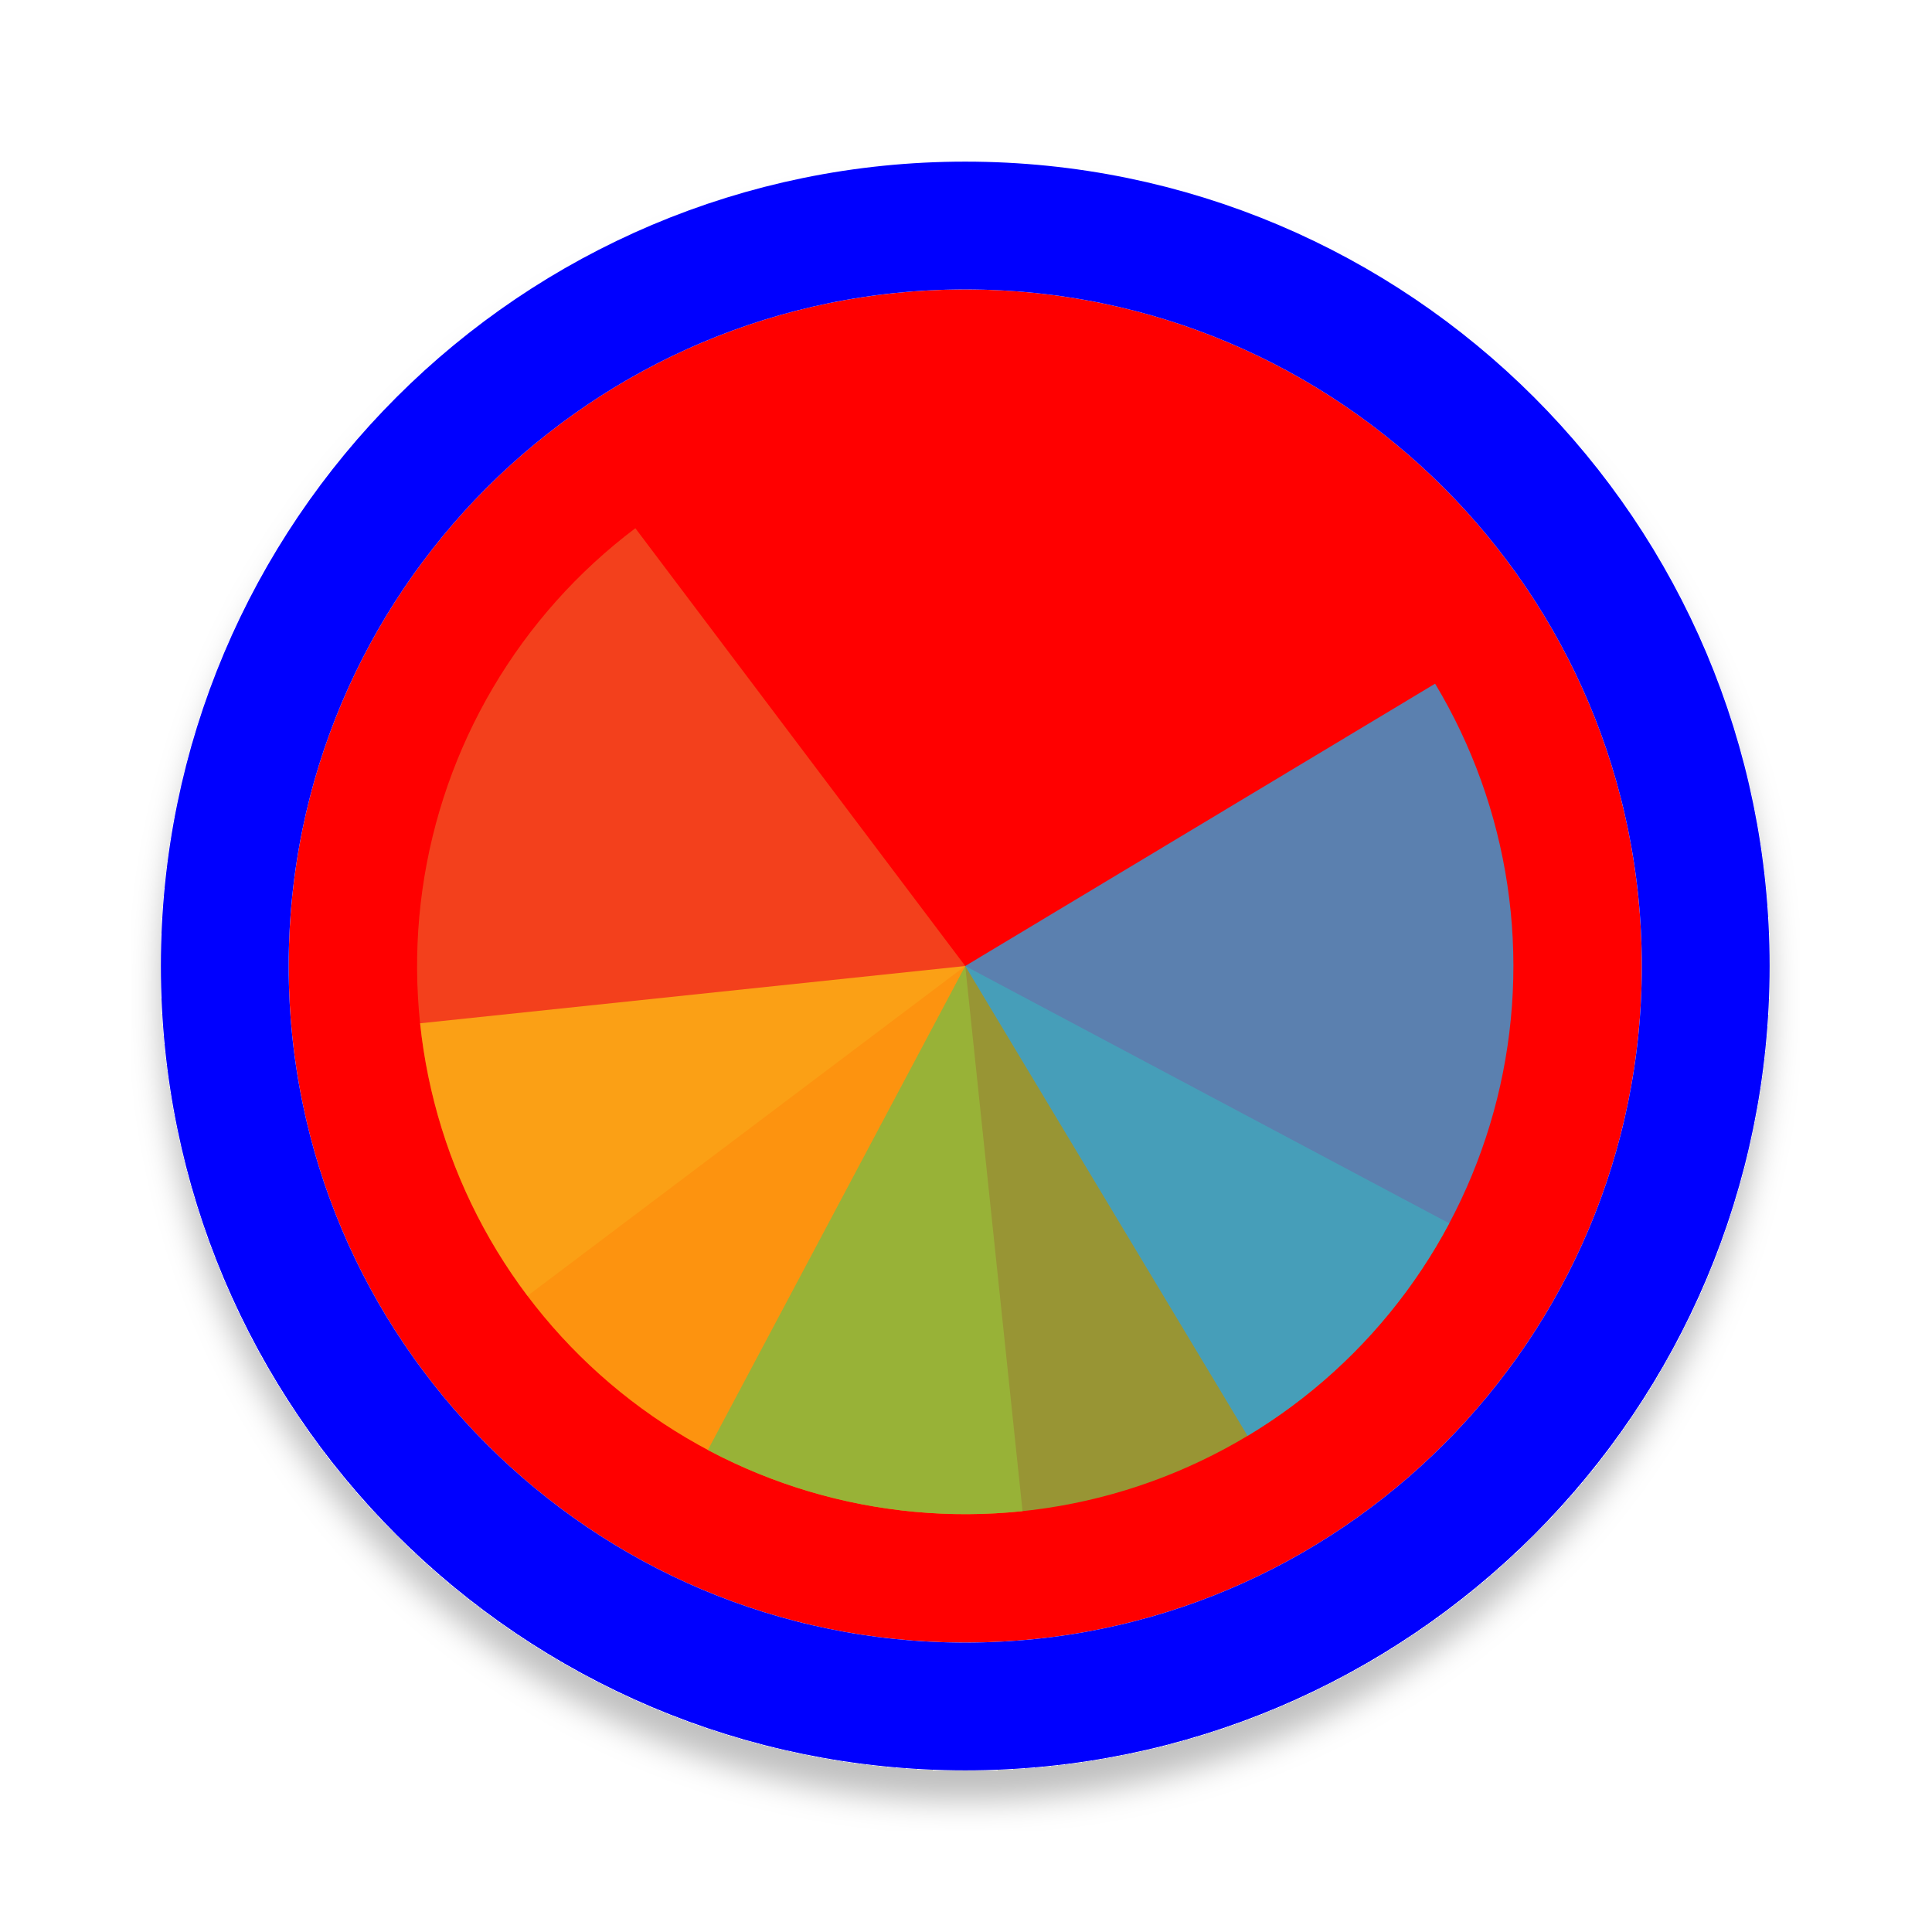
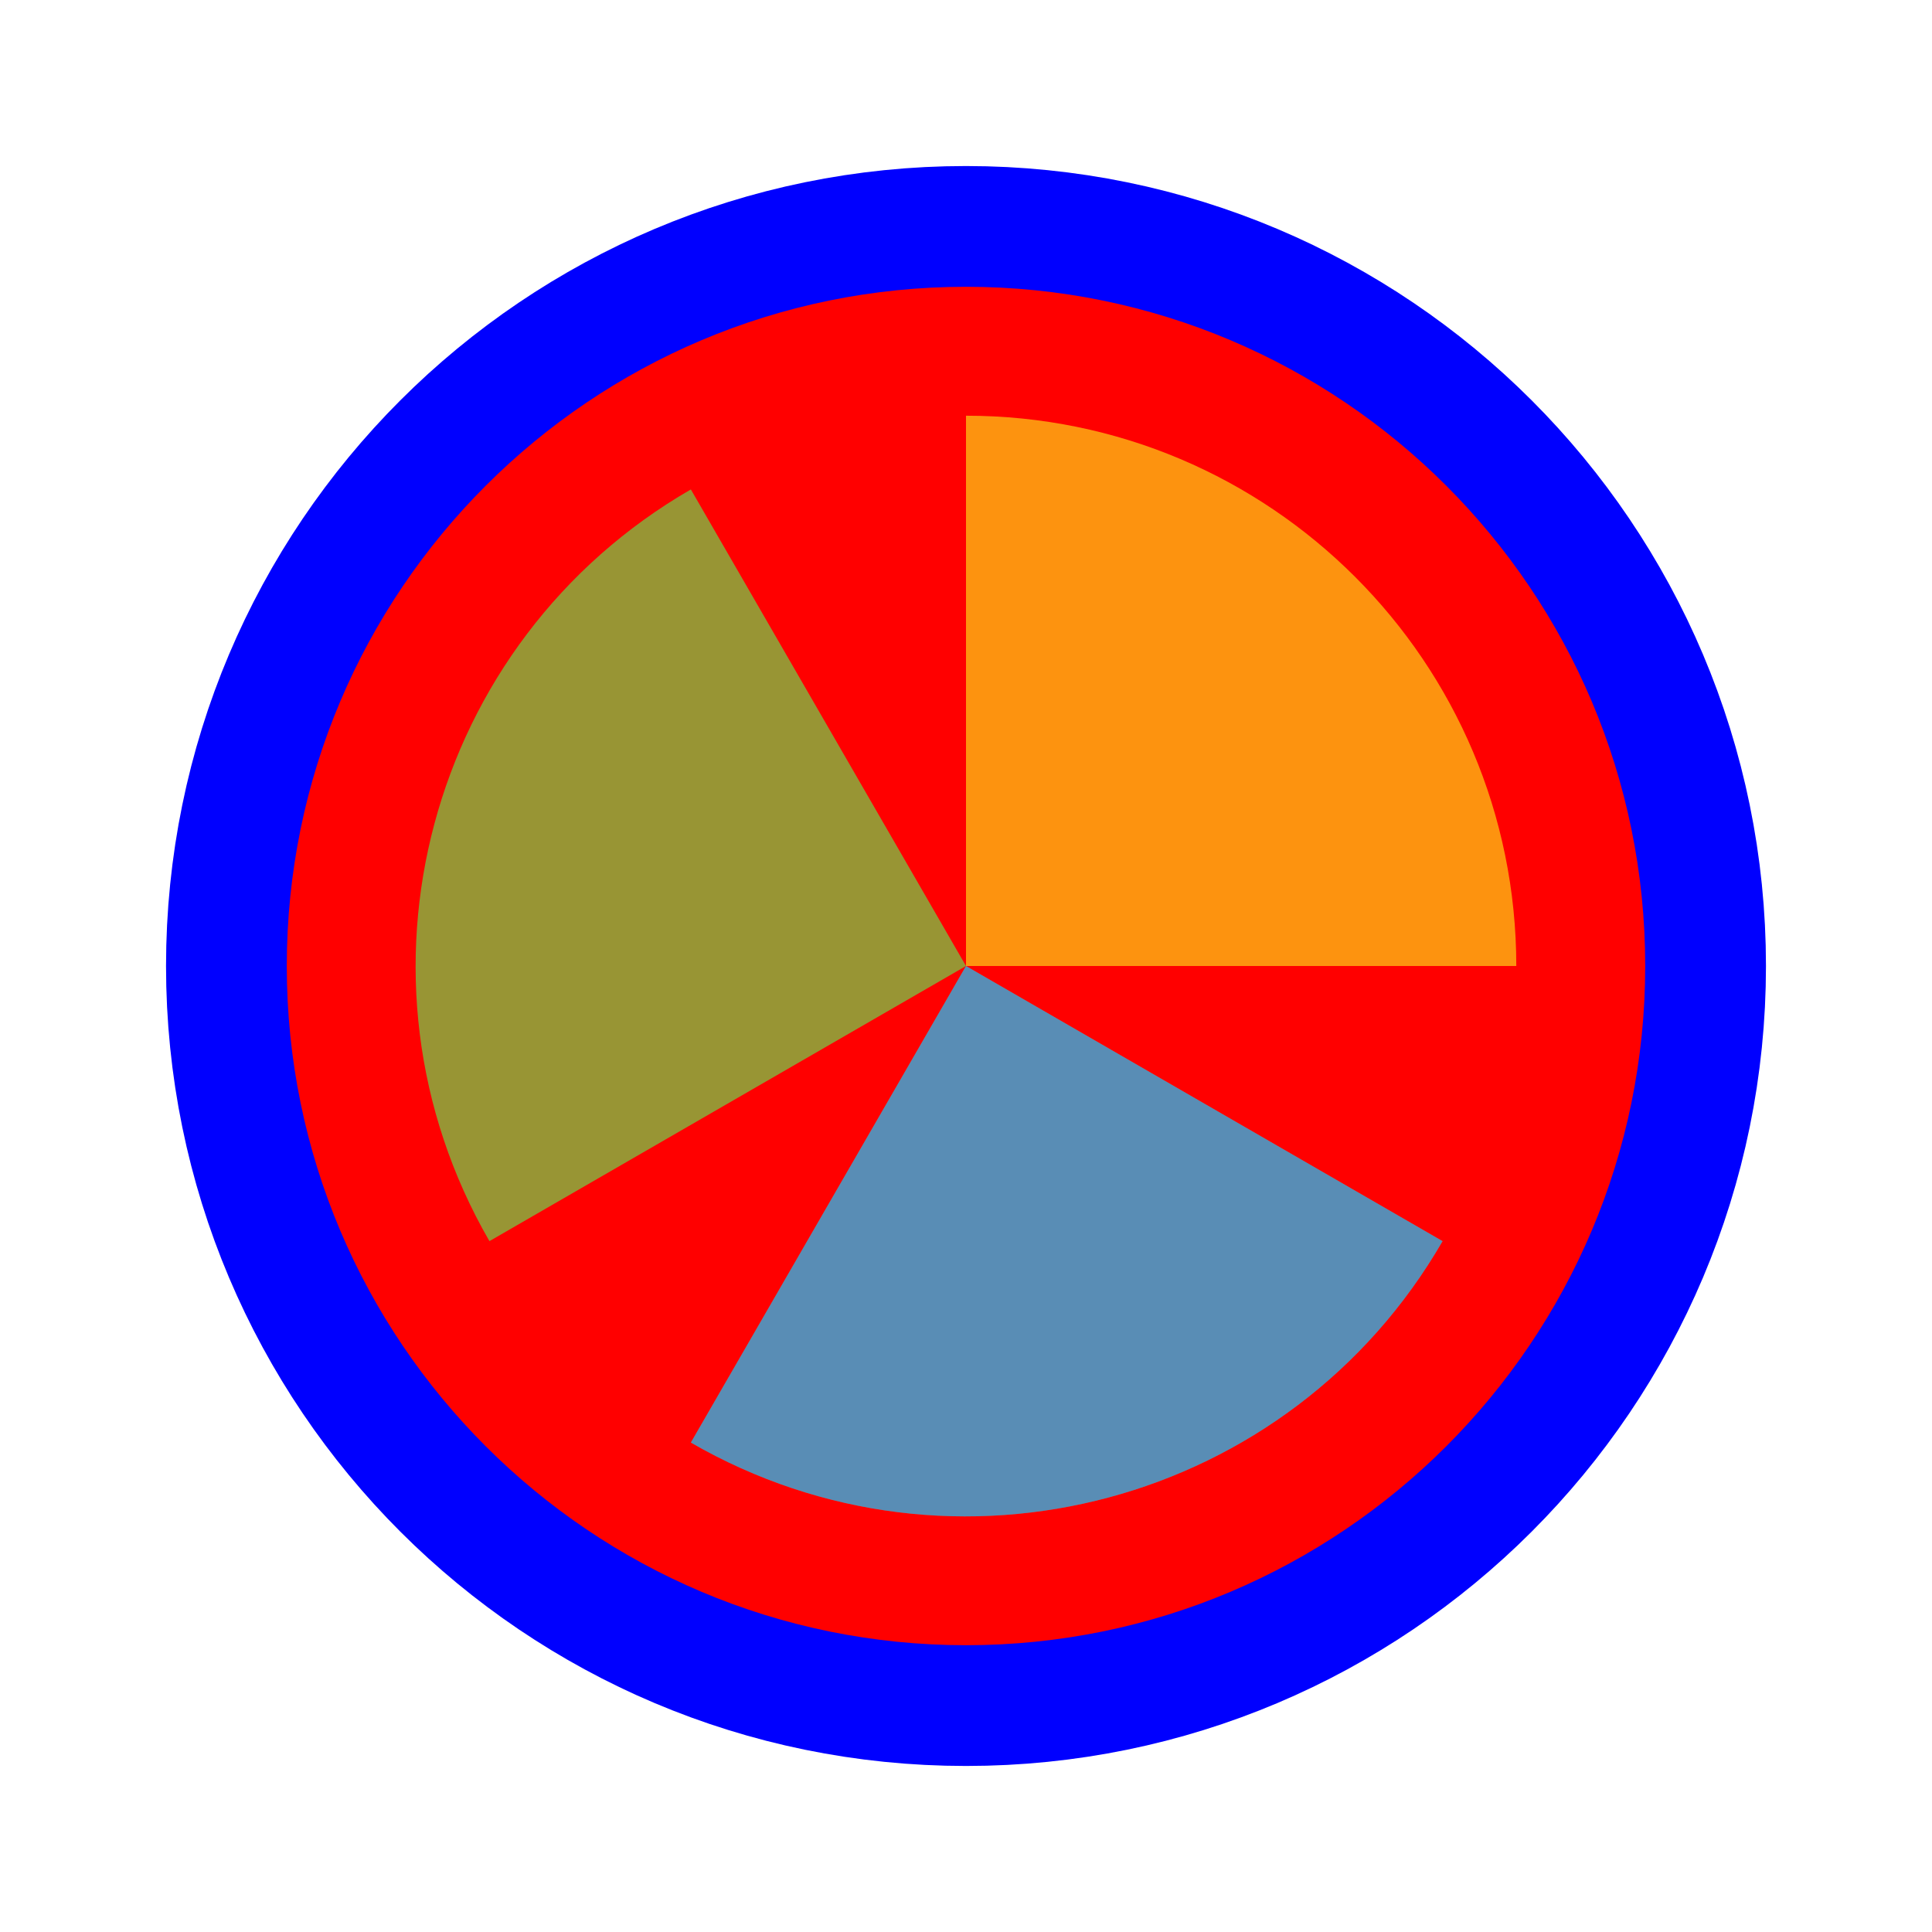
- <svg xmlns="http://www.w3.org/2000/svg" width="256" height="256" viewBox="0 0 257 256" fill="none">
-   <g filter="url(#filter0_d_3519_2914)">
-     <path d="M218.4 128C218.4 177.706 178.106 218 128.4 218C78.694 218 38.4 177.706 38.4 128C38.4 78.294 78.694 38 128.4 38C178.106 38 218.4 78.294 218.4 128Z" fill="#FF0000" />
-     <path d="M128.4 226.5C182.8 226.5 226.9 182.4 226.9 128C226.9 73.6 182.8 29.5 128.4 29.5C74 29.5 29.9 73.6 29.9 128C29.9 182.4 74 226.5 128.4 226.5Z" stroke="#0000FF" stroke-width="17" />
+ <svg xmlns="http://www.w3.org/2000/svg" width="256" height="256" viewBox="0 0 256 256" fill="none">
+   <path id="align-anchor" d="m 128,128 h 32 l -32,32 z" fill="cyan" opacity=".8" display="none" />
+   <circle cx="128" cy="128" r="90" fill="#FF0000" stroke="#0000FF" stroke-width="32" paint-order="stroke fill" />
+   <g transform="translate(128 128) scale(1.45833)">
+     <path d="M 0,0 L 0,-50 A 50,50 0 0 1 50,0 Z" fill="#F05024" fill-opacity="0.8" transform="rotate(840)">
+       </path>
+     <path d="M 0,0 L 50,0 A 50,50 0 0 1 0,50 Z" fill="#FCB813" fill-opacity="0.8" transform="rotate(630)">
+       </path>
+     <path d="M 0,0 L 0,50 A 50,50 0 0 1 -50,0 Z" fill="#7EBA41" fill-opacity="0.8" transform="rotate(420)">
+       </path>
+     <path d="M 0,0 L -50,0 A 50,50 0 0 1 0,-50 Z" fill="#32A0DA" fill-opacity="0.8" transform="rotate(210)">
+       </path>
  </g>
-   <path d="M70.165 171.882L128.4 128L84.517 69.766C76.87 75.528 70.432 82.741 65.572 90.992C60.712 99.242 57.524 108.369 56.191 117.852C54.858 127.334 55.407 136.986 57.804 146.257C60.202 155.528 64.402 164.236 70.165 171.883L70.165 171.882Z" fill="#F05024" fill-opacity="0.8" />
-   <path d="M55.882 135.622L128.4 128L136.021 200.518C126.498 201.519 116.871 200.634 107.69 197.914C98.508 195.195 89.953 190.693 82.511 184.667C75.069 178.641 68.888 171.208 64.319 162.793C59.75 154.377 56.883 145.145 55.882 135.622Z" fill="#FCB813" fill-opacity="0.8" />
-   <path d="M192.781 162.233L128.4 128L94.167 192.382C102.622 196.877 111.879 199.664 121.411 200.581C130.942 201.499 140.561 200.531 149.718 197.731C158.875 194.931 167.392 190.356 174.78 184.265C182.169 178.174 188.286 170.688 192.781 162.233Z" fill="#7EBA41" fill-opacity="0.8" />
-   <path d="M165.954 190.502L128.4 128L190.902 90.446C195.834 98.653 199.1 107.752 200.516 117.223C201.931 126.693 201.467 136.35 199.151 145.641C196.834 154.932 192.71 163.676 187.014 171.373C181.319 179.07 174.162 185.57 165.954 190.502Z" fill="#32A0DA" fill-opacity="0.8" />
-   <defs>
-     <filter id="filter0_d_3519_2914" x="17.4" y="21" width="222" height="222" filterUnits="userSpaceOnUse" color-interpolation-filters="sRGB">
-       <feFlood flood-opacity="0" result="BackgroundImageFix" />
-       <feColorMatrix in="SourceAlpha" type="matrix" values="0 0 0 0 0 0 0 0 0 0 0 0 0 0 0 0 0 0 127 0" result="hardAlpha" />
-       <feOffset dy="4" />
-       <feGaussianBlur stdDeviation="2" />
-       <feComposite in2="hardAlpha" operator="out" />
-       <feColorMatrix type="matrix" values="0 0 0 0 0 0 0 0 0 0 0 0 0 0 0 0 0 0 0.25 0" />
-       <feBlend mode="normal" in2="BackgroundImageFix" result="effect1_dropShadow_3519_2914" />
-       <feBlend mode="normal" in="SourceGraphic" in2="effect1_dropShadow_3519_2914" result="shape" />
-     </filter>
-   </defs>
</svg>
